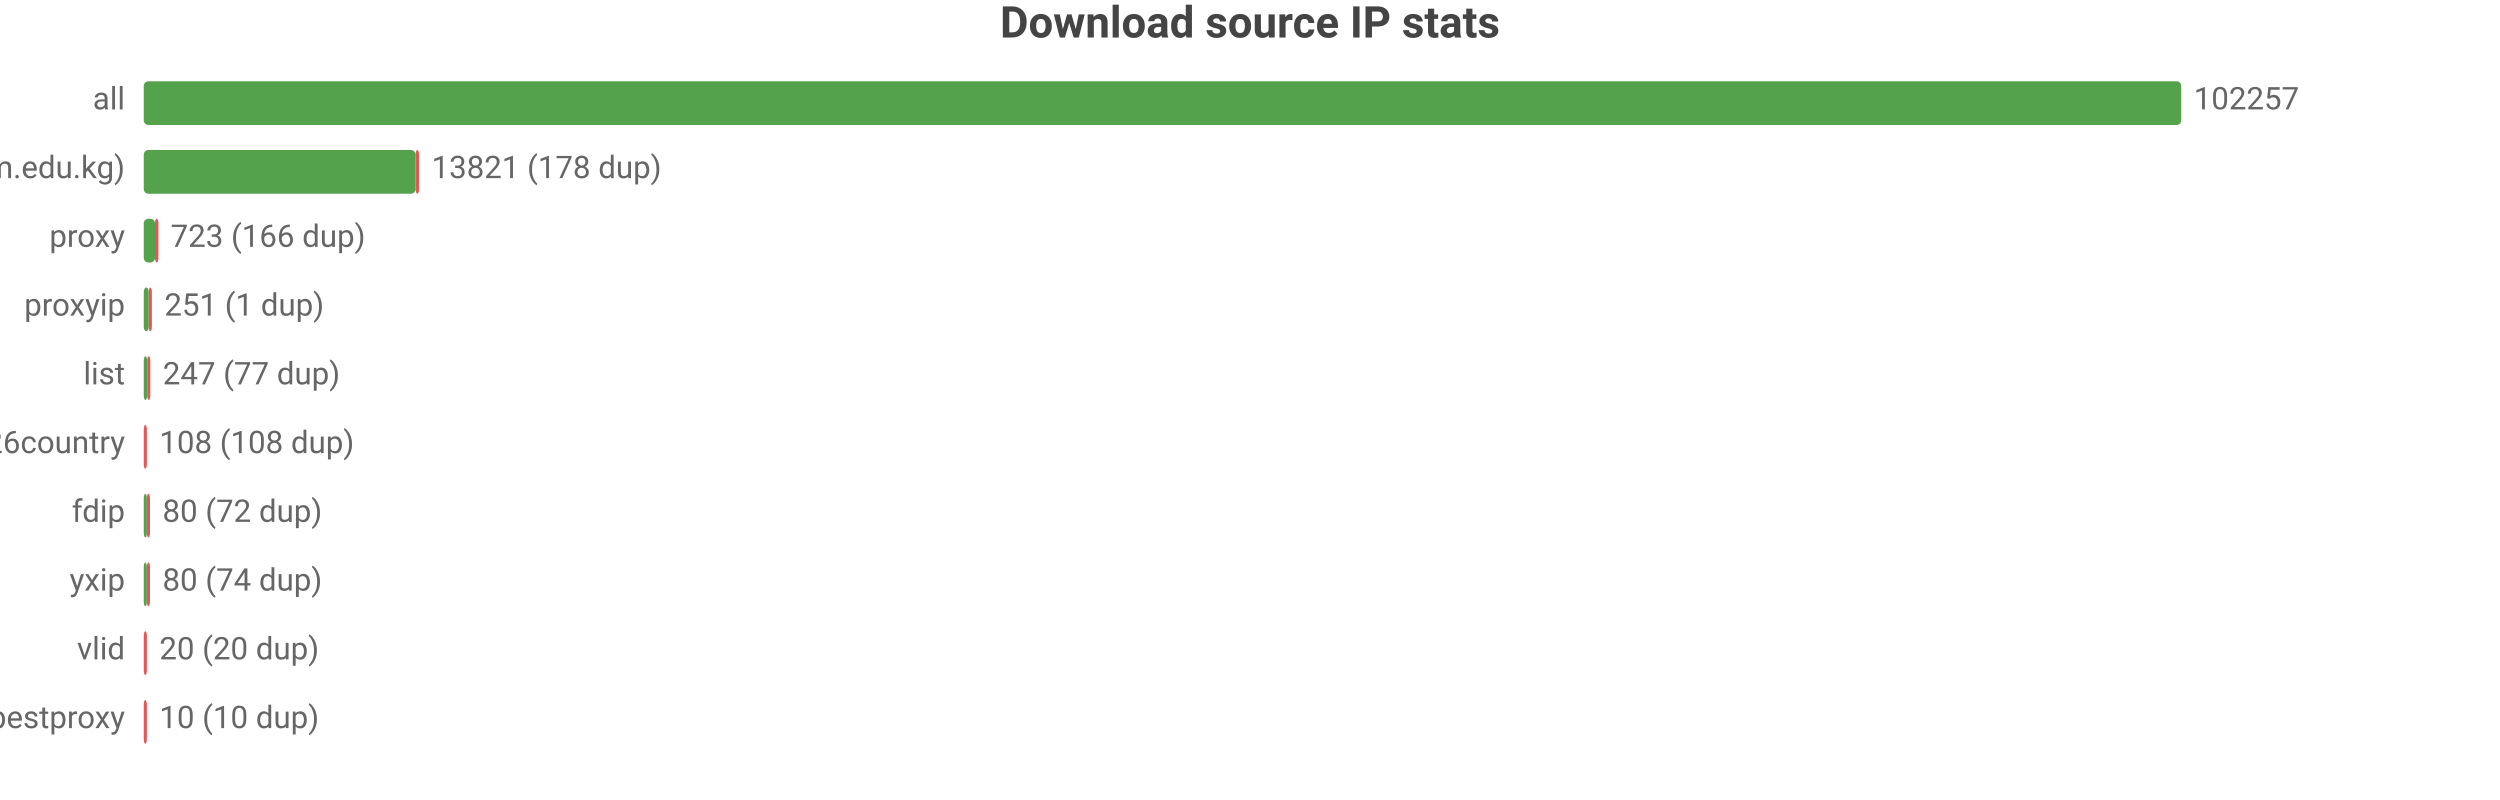
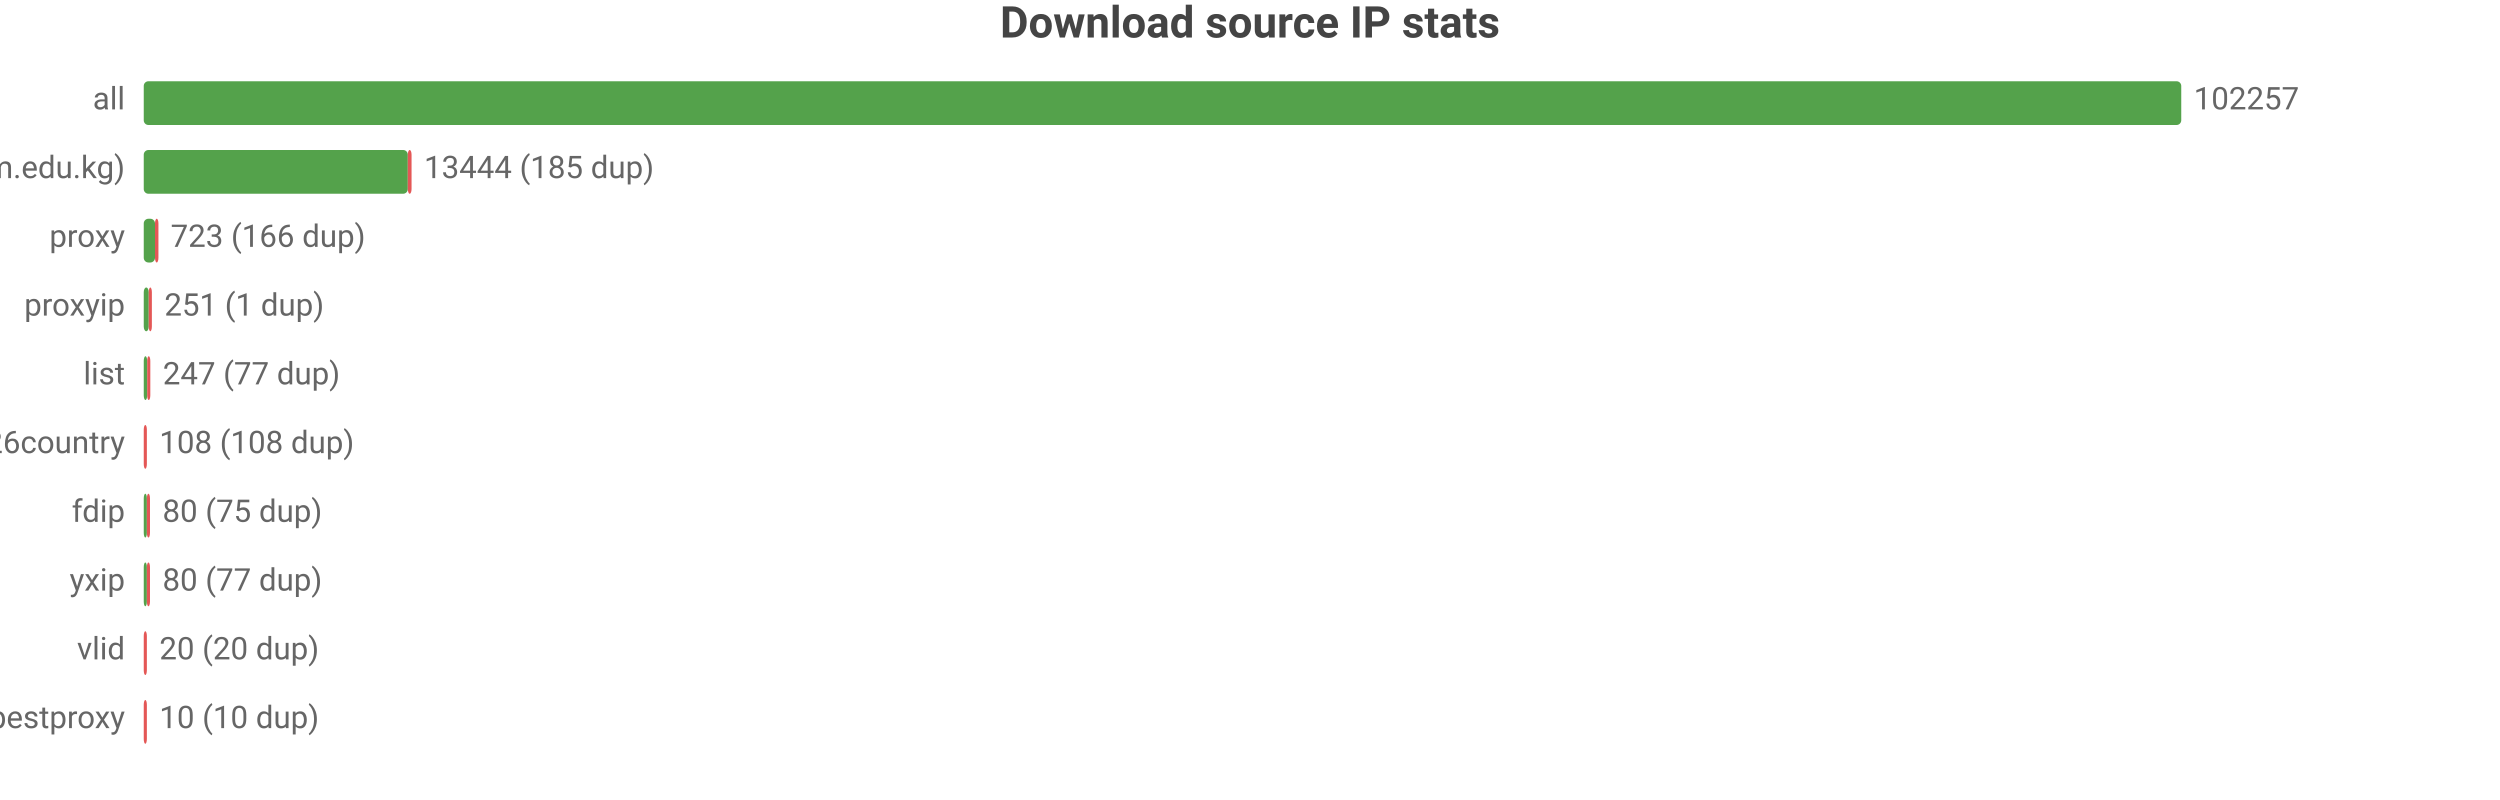
<svg xmlns="http://www.w3.org/2000/svg" width="800" height="256" viewBox="0 0 800 256">
  <rect width="800" height="256" fill="#ffffff" />
  <style>text{font-family:system-ui,-apple-system,'Segoe UI',Roboto,'PingFang SC','Microsoft YaHei','Noto Sans CJK SC',sans-serif}.g{stroke:#e8e8e8;stroke-width:1}.a{stroke:#999;stroke-width:1}.t{font-size:10px;fill:#666}.m{font-size:10px;text-anchor:middle;fill:#666}.e{font-size:10px;text-anchor:end;fill:#666}.l{font-size:11px;fill:#333}.tt{font-size:14px;font-weight:600;text-anchor:middle;fill:#444}.em{font-size:13px;text-anchor:middle;fill:#999}</style>
  <text class="tt" x="400.0" y="12">Download source IP stats</text>
  <text class="e" x="40" y="35">all</text>
  <rect x="46" y="26" width="652" height="14" fill="#54a24b" rx="1.5" />
  <text class="t" x="702" y="35">102257</text>
  <text class="e" x="40" y="57">main (zip.cm.edu.kg)</text>
-   <rect x="46" y="48" width="87.0" height="14" fill="#54a24b" rx="1.5" />
-   <rect x="133.0" y="48" width="1.1" height="14" fill="#e45756" rx="1.5" />
-   <text class="t" x="138.1" y="57">13821 (178 dup)</text>
+   <rect x="46" y="48" width="84.5" height="14" fill="#54a24b" rx="1.5" />
+   <rect x="130.5" y="48" width="1.2" height="14" fill="#e45756" rx="1.5" />
+   <text class="t" x="135.7" y="57">13444 (185 dup)</text>
  <text class="e" x="40" y="79">proxy</text>
  <rect x="46" y="70" width="3.6" height="14" fill="#54a24b" rx="1.5" />
  <rect x="49.6" y="70" width="1.1" height="14" fill="#e45756" rx="1.5" />
  <text class="t" x="54.6" y="79">723 (166 dup)</text>
  <text class="e" x="40" y="101">proxyip</text>
  <rect x="46" y="92" width="1.6" height="14" fill="#54a24b" rx="1.5" />
  <rect x="47.6" y="92" width="1" height="14" fill="#e45756" rx="1.5" />
  <text class="t" x="52.6" y="101">251 (1 dup)</text>
  <text class="e" x="40" y="123">list</text>
  <rect x="46" y="114" width="1.1" height="14" fill="#54a24b" rx="1.5" />
  <rect x="47.1" y="114" width="1" height="14" fill="#e45756" rx="1.5" />
  <text class="t" x="52.1" y="123">247 (77 dup)</text>
  <text class="e" x="40" y="145">bestproxy%26country</text>
  <rect x="46" y="136" width="1" height="14" fill="#e45756" rx="1.5" />
  <text class="t" x="51" y="145">108 (108 dup)</text>
  <text class="e" x="40" y="167">fdip</text>
  <rect x="46" y="158" width="1" height="14" fill="#54a24b" rx="1.5" />
  <rect x="47" y="158" width="1" height="14" fill="#e45756" rx="1.5" />
-   <text class="t" x="52" y="167">80 (72 dup)</text>
+   <text class="t" x="52" y="167">80 (75 dup)</text>
  <text class="e" x="40" y="189">yxip</text>
  <rect x="46" y="180" width="1" height="14" fill="#54a24b" rx="1.5" />
  <rect x="47" y="180" width="1" height="14" fill="#e45756" rx="1.5" />
-   <text class="t" x="52" y="189">80 (74 dup)</text>
+   <text class="t" x="52" y="189">80 (77 dup)</text>
  <text class="e" x="40" y="211">vlid</text>
  <rect x="46" y="202" width="1" height="14" fill="#e45756" rx="1.5" />
  <text class="t" x="51" y="211">20 (20 dup)</text>
  <text class="e" x="40" y="233">bestproxy</text>
  <rect x="46" y="224" width="1" height="14" fill="#e45756" rx="1.5" />
  <text class="t" x="51" y="233">10 (10 dup)</text>
</svg>
